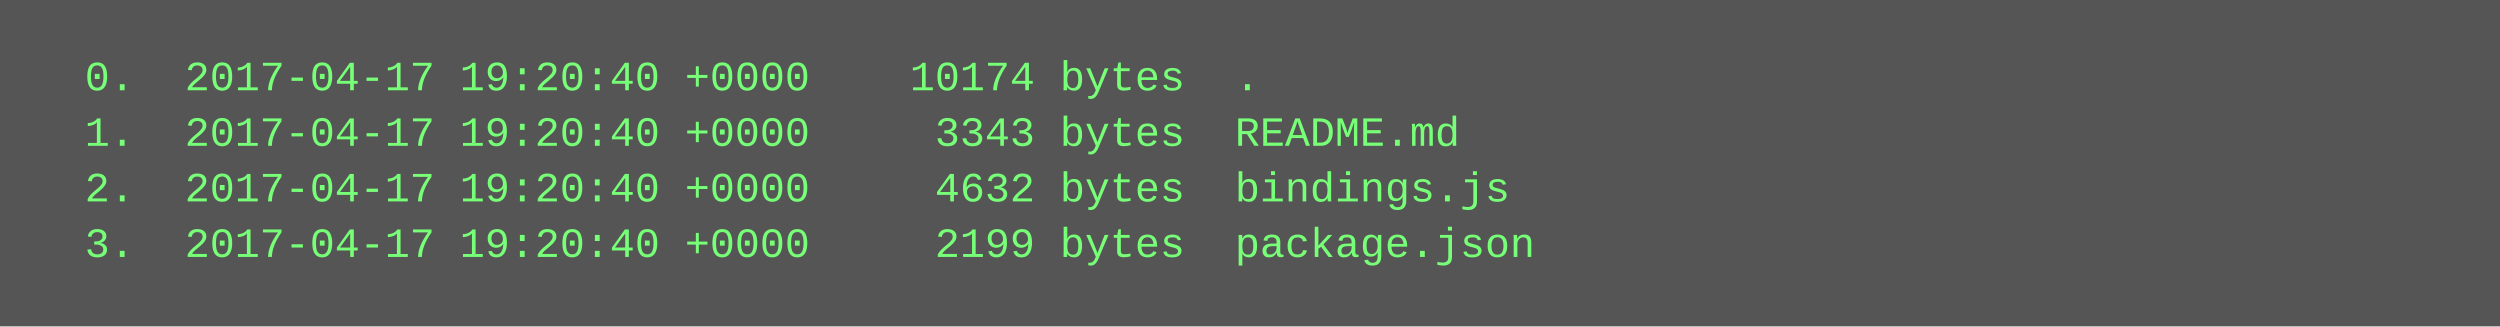
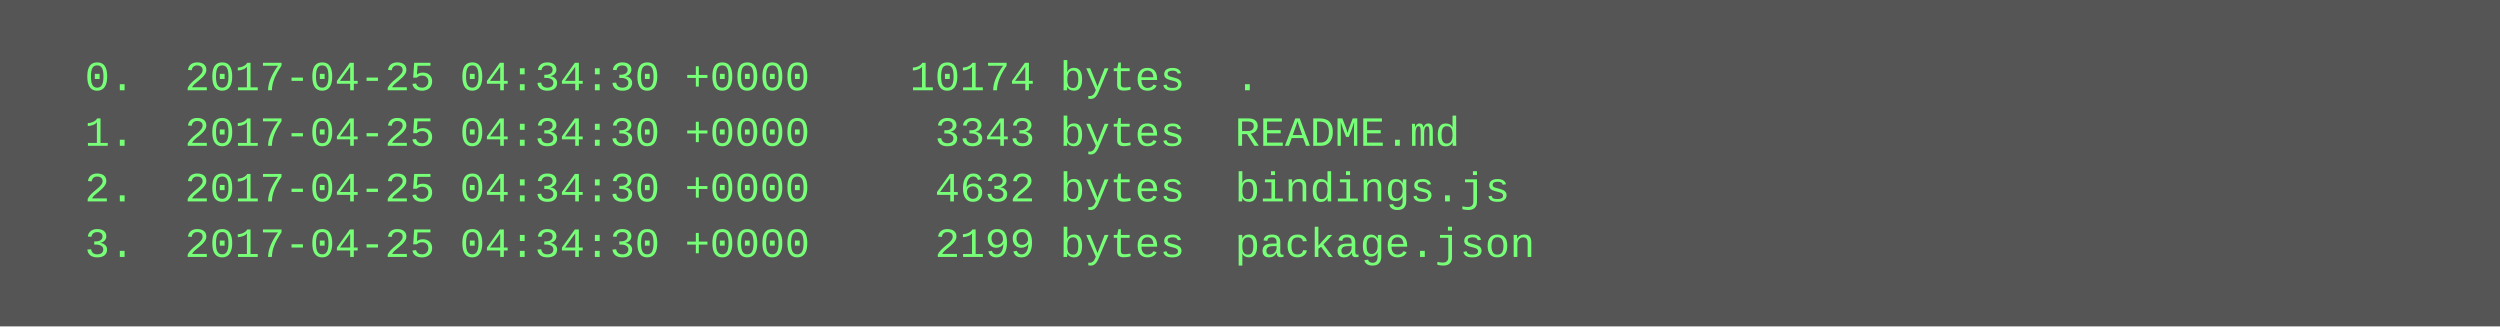
<svg xmlns="http://www.w3.org/2000/svg" height="94" width="720">
  <rect height="94" fill="#555" width="720" />
  <text fill="#7f7" font-family="Courier New" font-size="12" xml:space="preserve">
-     <tspan x="10" y="26">  0.  2017-04-17 19:20:40 +0000    10174 bytes  .</tspan>
-     <tspan x="10" y="42">  1.  2017-04-17 19:20:40 +0000     3343 bytes  README.md</tspan>
-     <tspan x="10" y="58">  2.  2017-04-17 19:20:40 +0000     4632 bytes  bindings.js</tspan>
-     <tspan x="10" y="74">  3.  2017-04-17 19:20:40 +0000     2199 bytes  package.json</tspan>
+     <tspan x="10" y="26">  0.  2017-04-25 04:34:30 +0000    10174 bytes  .</tspan>
+     <tspan x="10" y="42">  1.  2017-04-25 04:34:30 +0000     3343 bytes  README.md</tspan>
+     <tspan x="10" y="58">  2.  2017-04-25 04:34:30 +0000     4632 bytes  bindings.js</tspan>
+     <tspan x="10" y="74">  3.  2017-04-25 04:34:30 +0000     2199 bytes  package.json</tspan>
  </text>
</svg>
